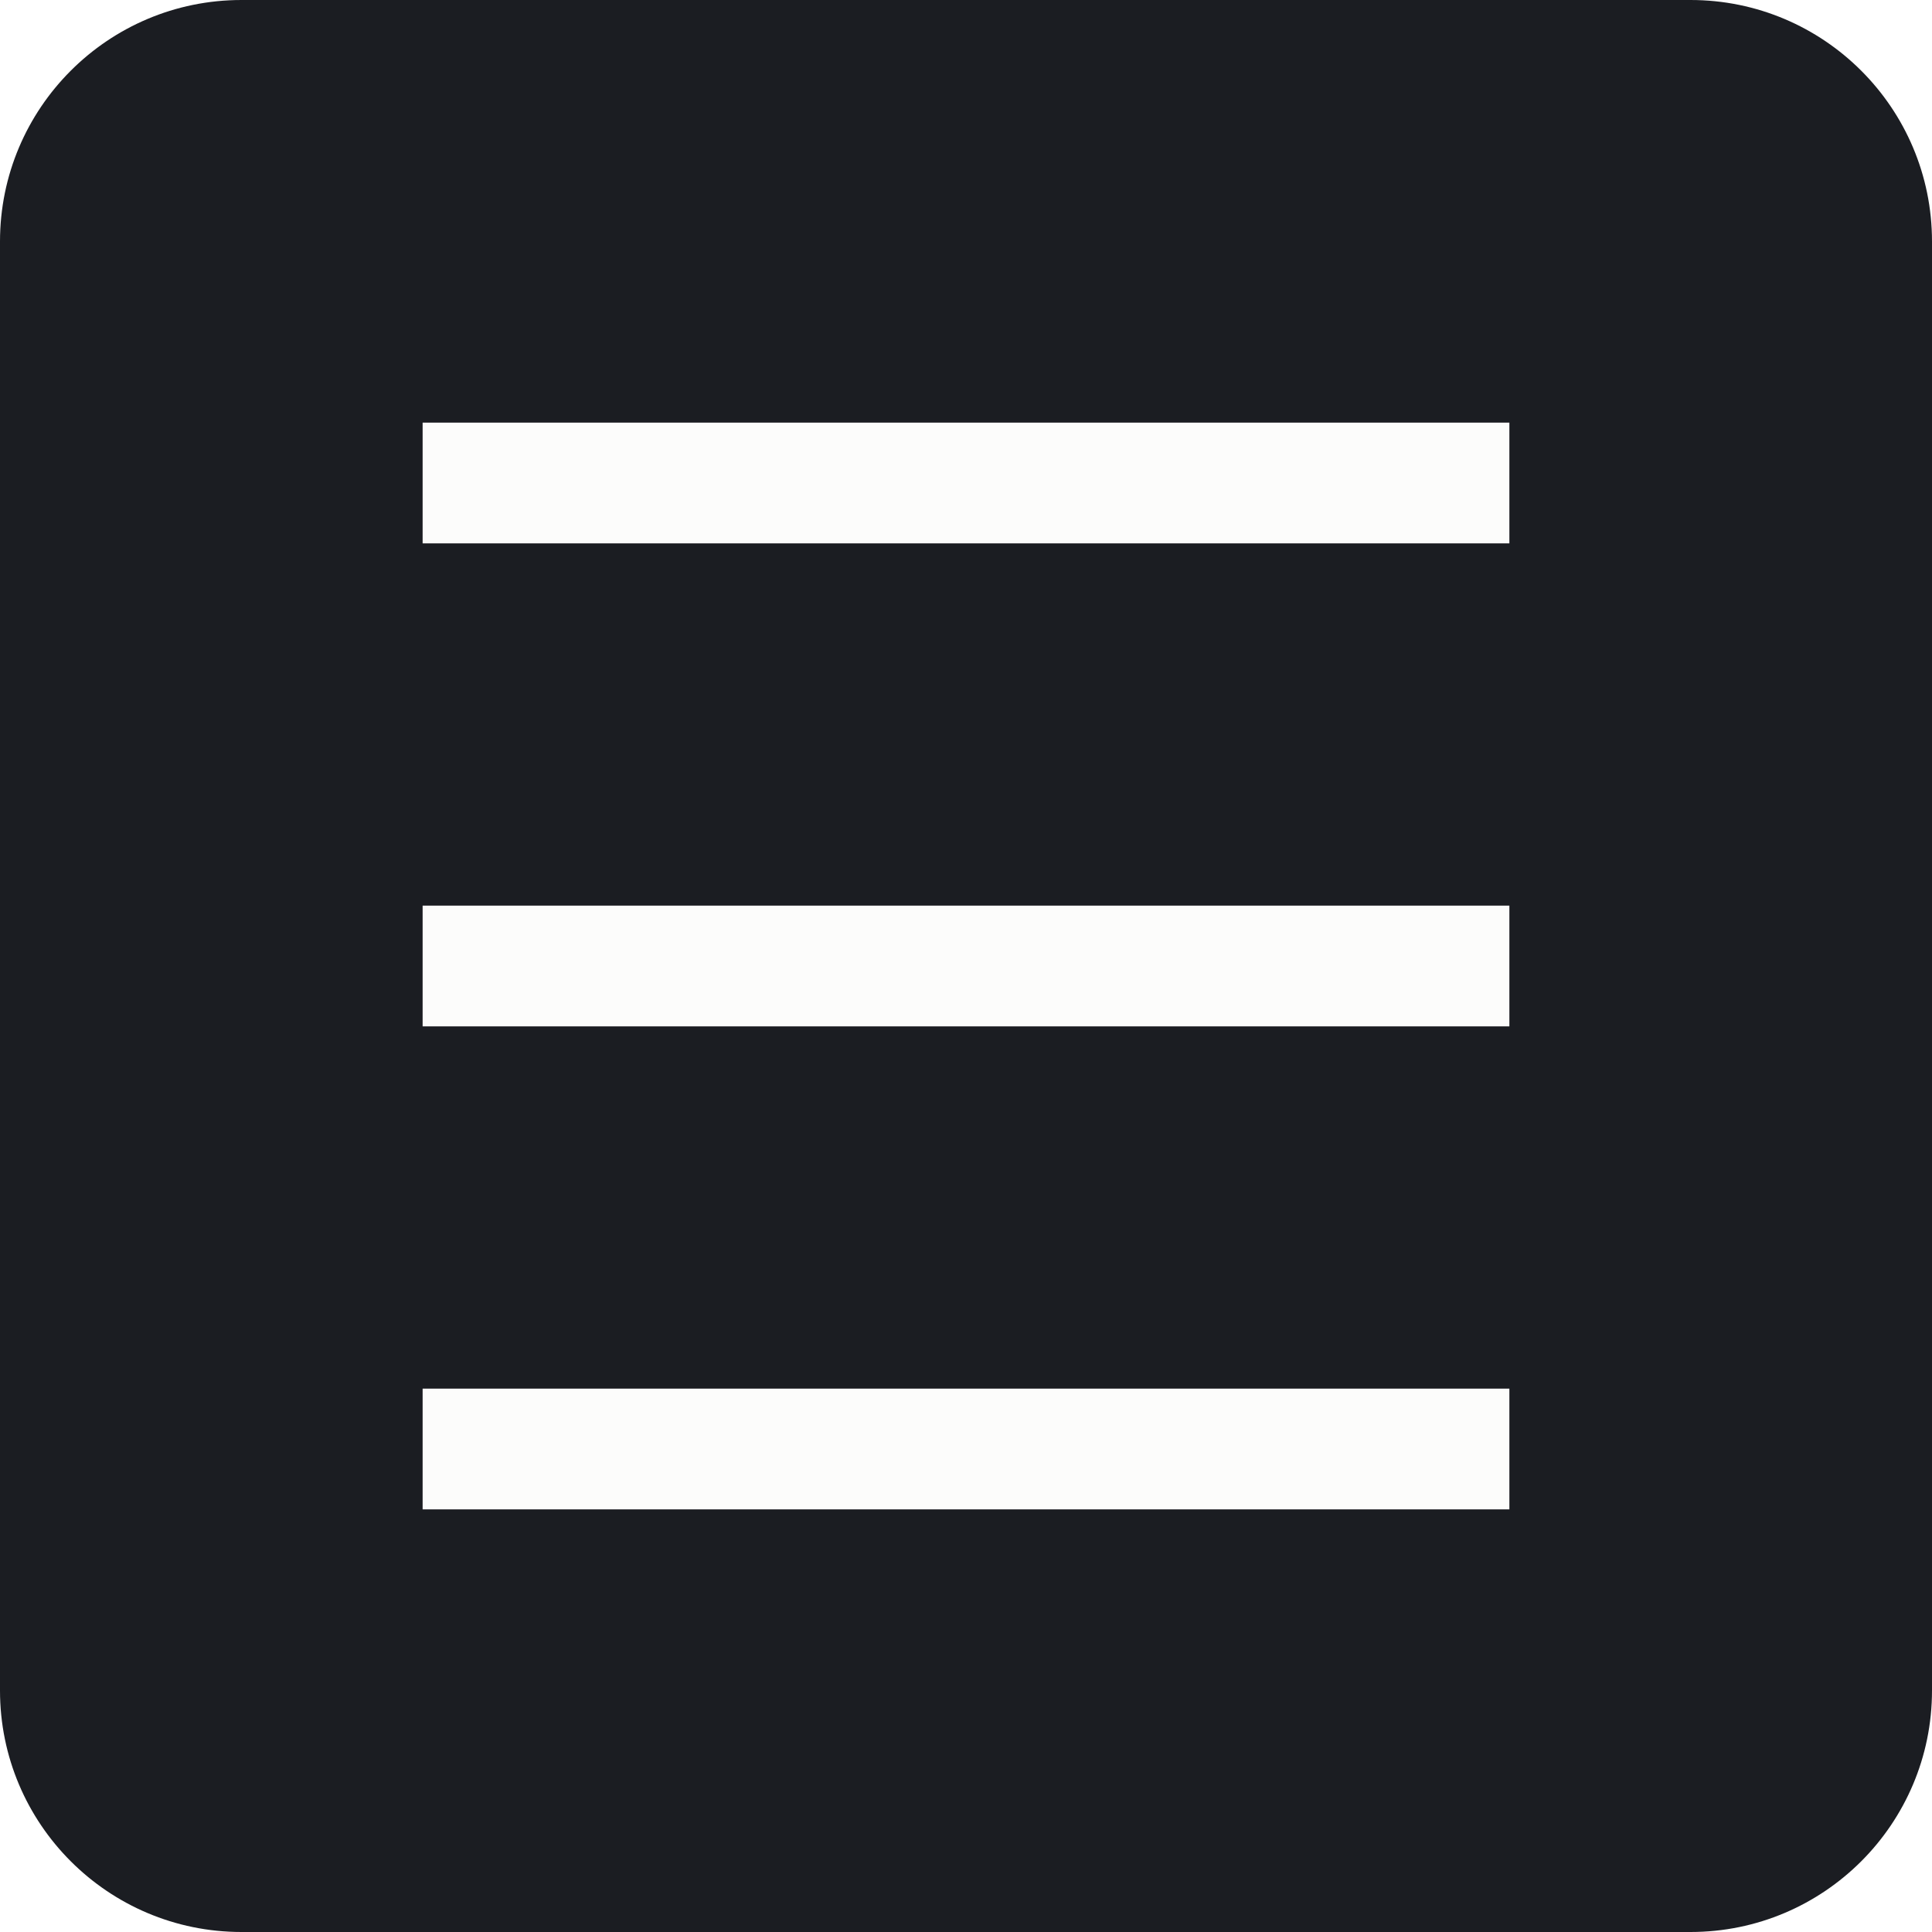
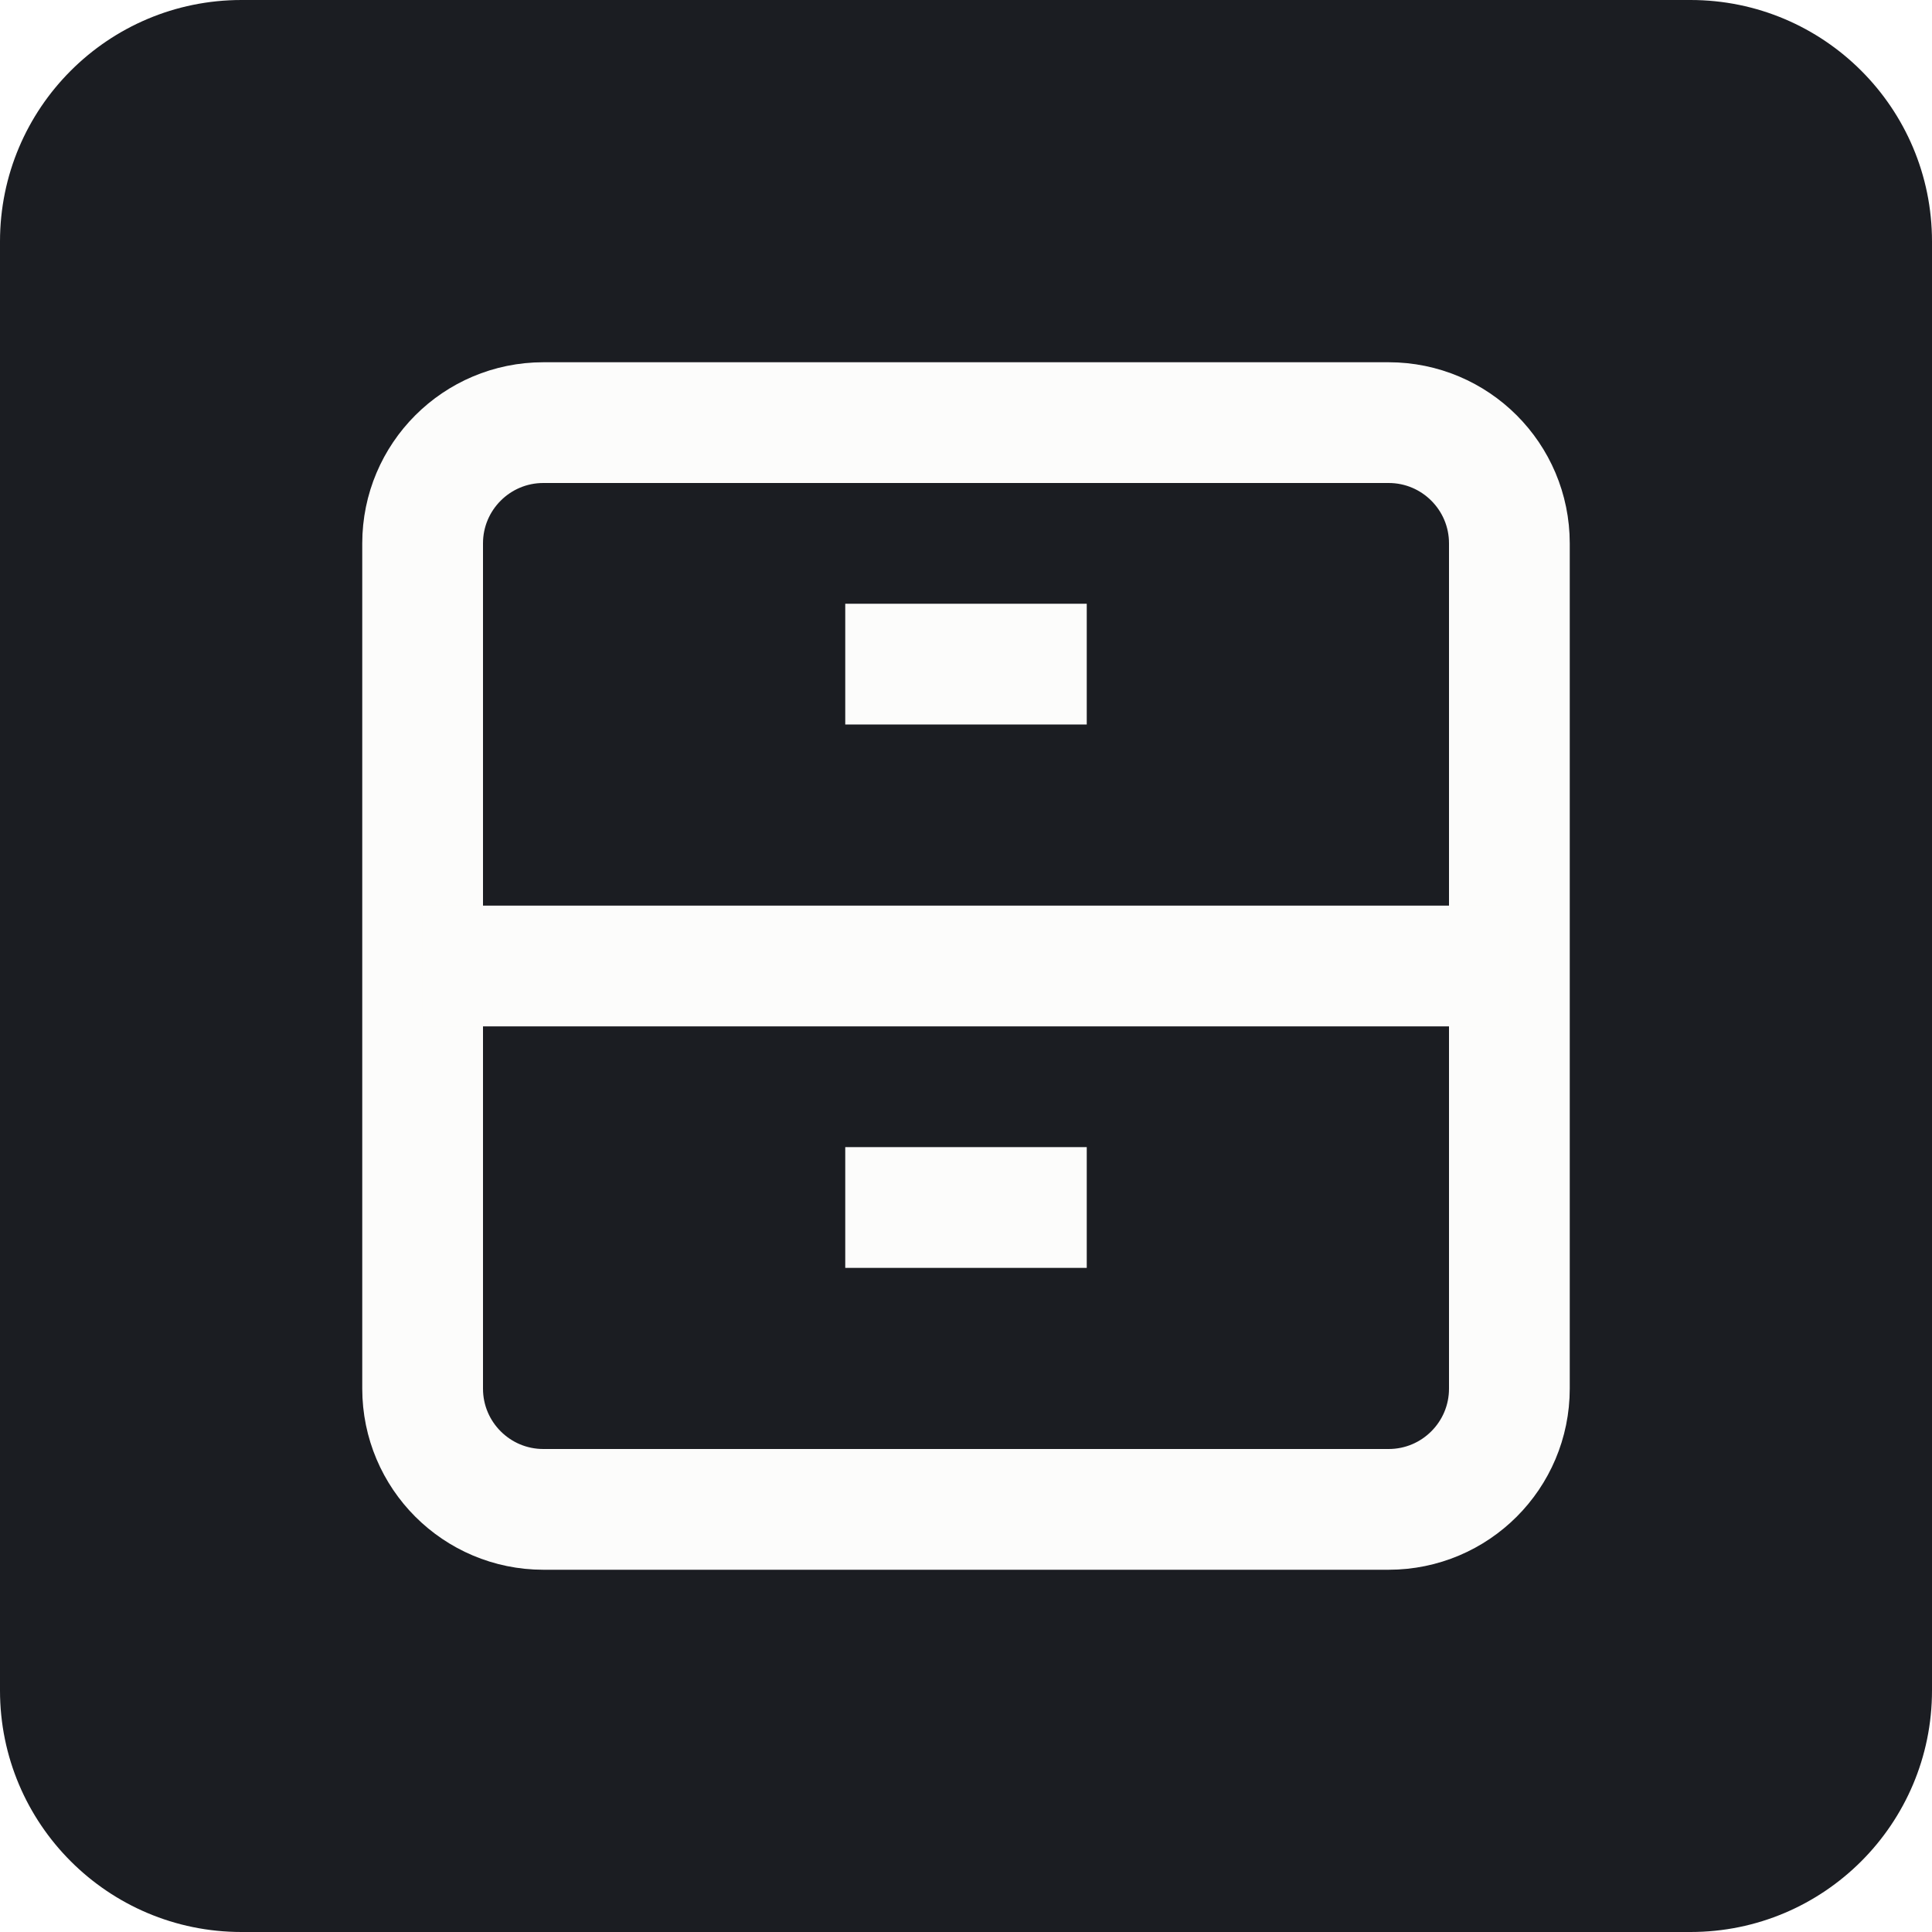
<svg xmlns="http://www.w3.org/2000/svg" viewBox="0 0 32 32">
  <rect width="32" height="32" rx="4" fill="#1b1d22" />
-   <path d="M7 8h18M7 16h18M7 24h18" stroke="#fcfcfb" stroke-width="2" />
+   <rect x="7" y="7" width="18" height="18" rx="2" fill="none" stroke="#fcfcfb" stroke-width="2" />
+   <path d="M7 16h18M14 11h4M14 20h4" stroke="#fcfcfb" stroke-width="2" />
</svg>
